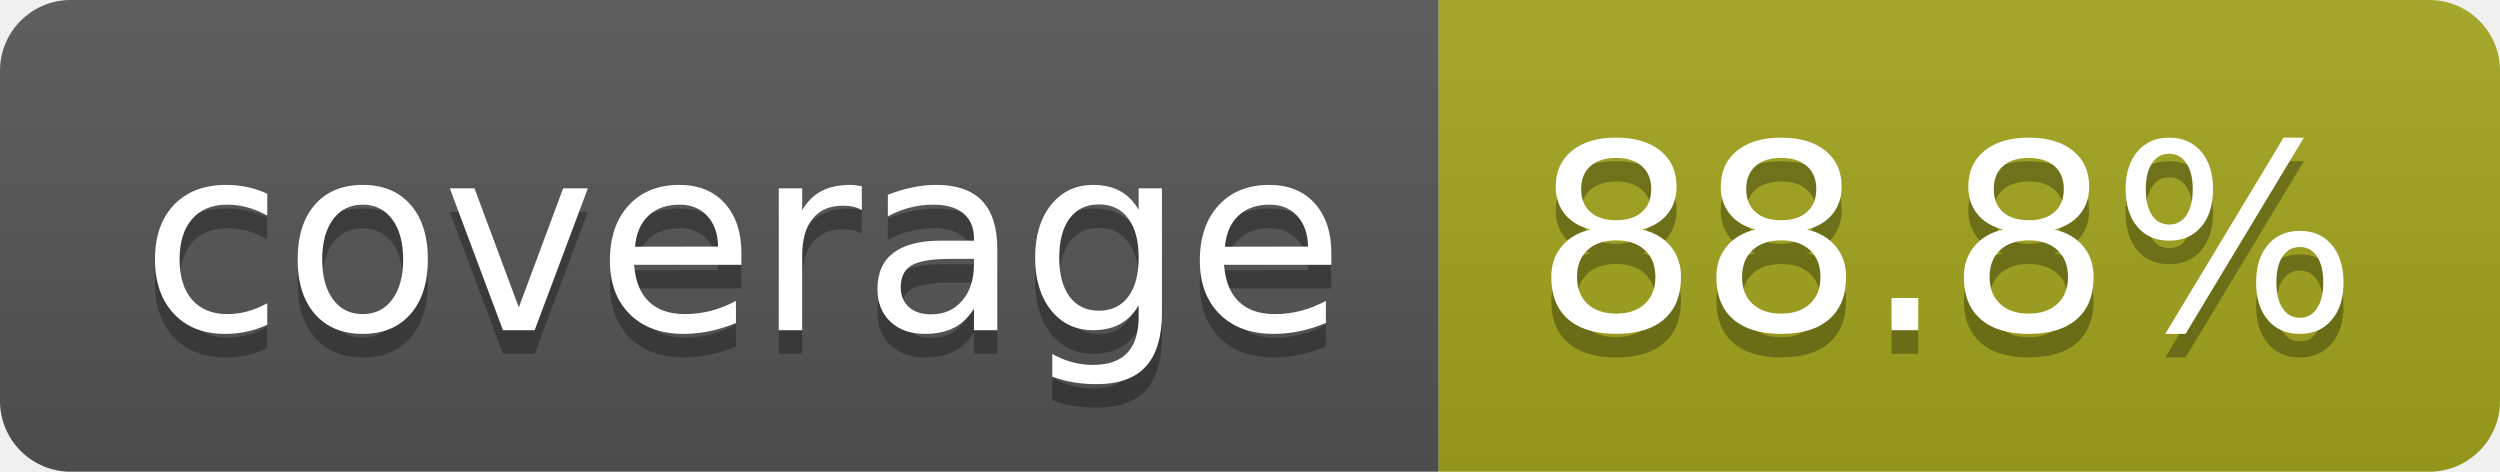
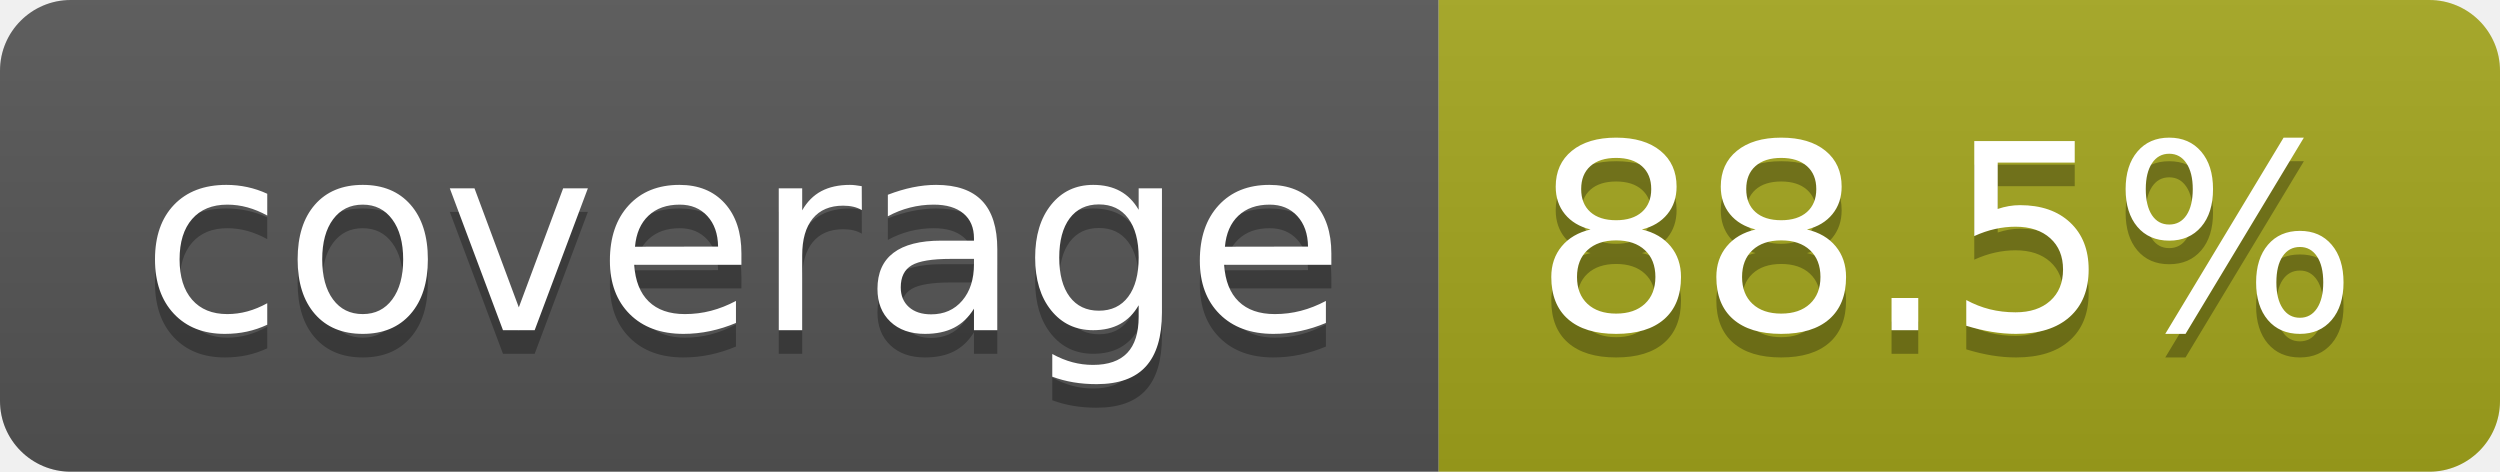
- <svg xmlns="http://www.w3.org/2000/svg" width="106" height="20" role="img" aria-label="coverage: 88.8%">
+ <svg xmlns="http://www.w3.org/2000/svg" width="106" height="20" role="img" aria-label="coverage: 88.5%">
  <linearGradient id="s" x2="0" y2="100%">
    <stop offset="0" stop-color="#bbb" stop-opacity=".1" />
    <stop offset="1" stop-opacity=".1" />
  </linearGradient>
  <clipPath id="r">
    <rect width="106" height="20" rx="3" fill="#fff" />
  </clipPath>
  <g clip-path="url(#r)">
    <rect width="61" height="20" fill="#555" />
    <rect x="61" width="45" height="20" fill="#a4a61d" />
    <rect width="106" height="20" fill="url(#s)" />
  </g>
  <g fill="#fff" text-anchor="middle" font-family="Verdana,Geneva,DejaVu Sans,sans-serif" text-rendering="geometricPrecision" font-size="110">
    <text aria-hidden="true" x="315" y="150" fill="#010101" fill-opacity=".3" transform="scale(.1)" textLength="510">coverage</text>
    <text x="315" y="140" transform="scale(.1)" fill="#fff" textLength="510">coverage</text>
-     <text aria-hidden="true" x="825" y="150" fill="#010101" fill-opacity=".3" transform="scale(.1)" textLength="350">88.8%</text>
-     <text x="825" y="140" transform="scale(.1)" fill="#fff" textLength="350">88.8%</text>
+     <text aria-hidden="true" x="825" y="150" fill="#010101" fill-opacity=".3" transform="scale(.1)" textLength="350">88.5%</text>
+     <text x="825" y="140" transform="scale(.1)" fill="#fff" textLength="350">88.5%</text>
  </g>
</svg>
